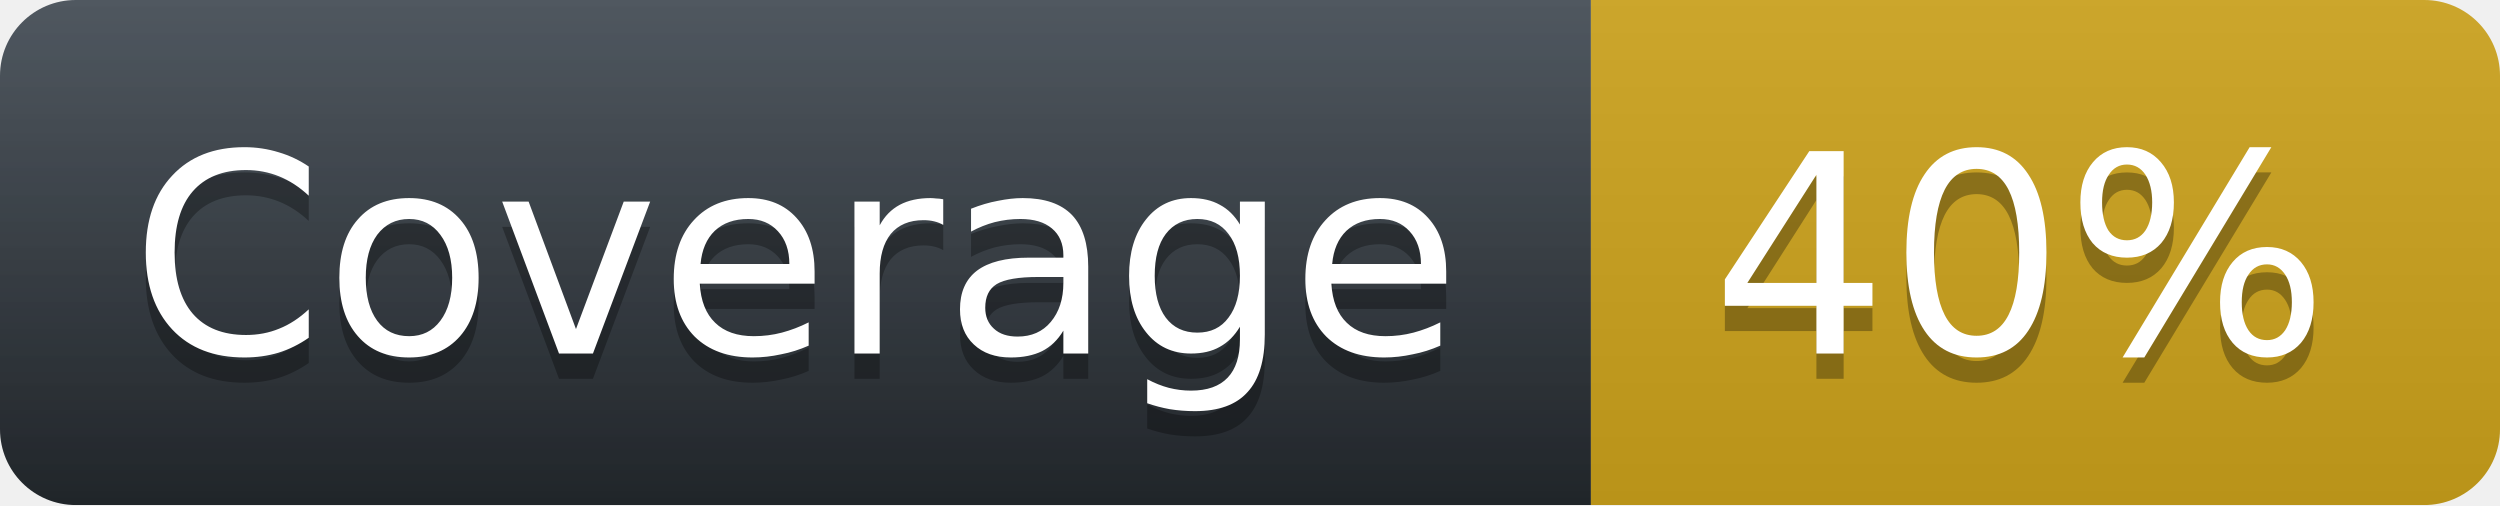
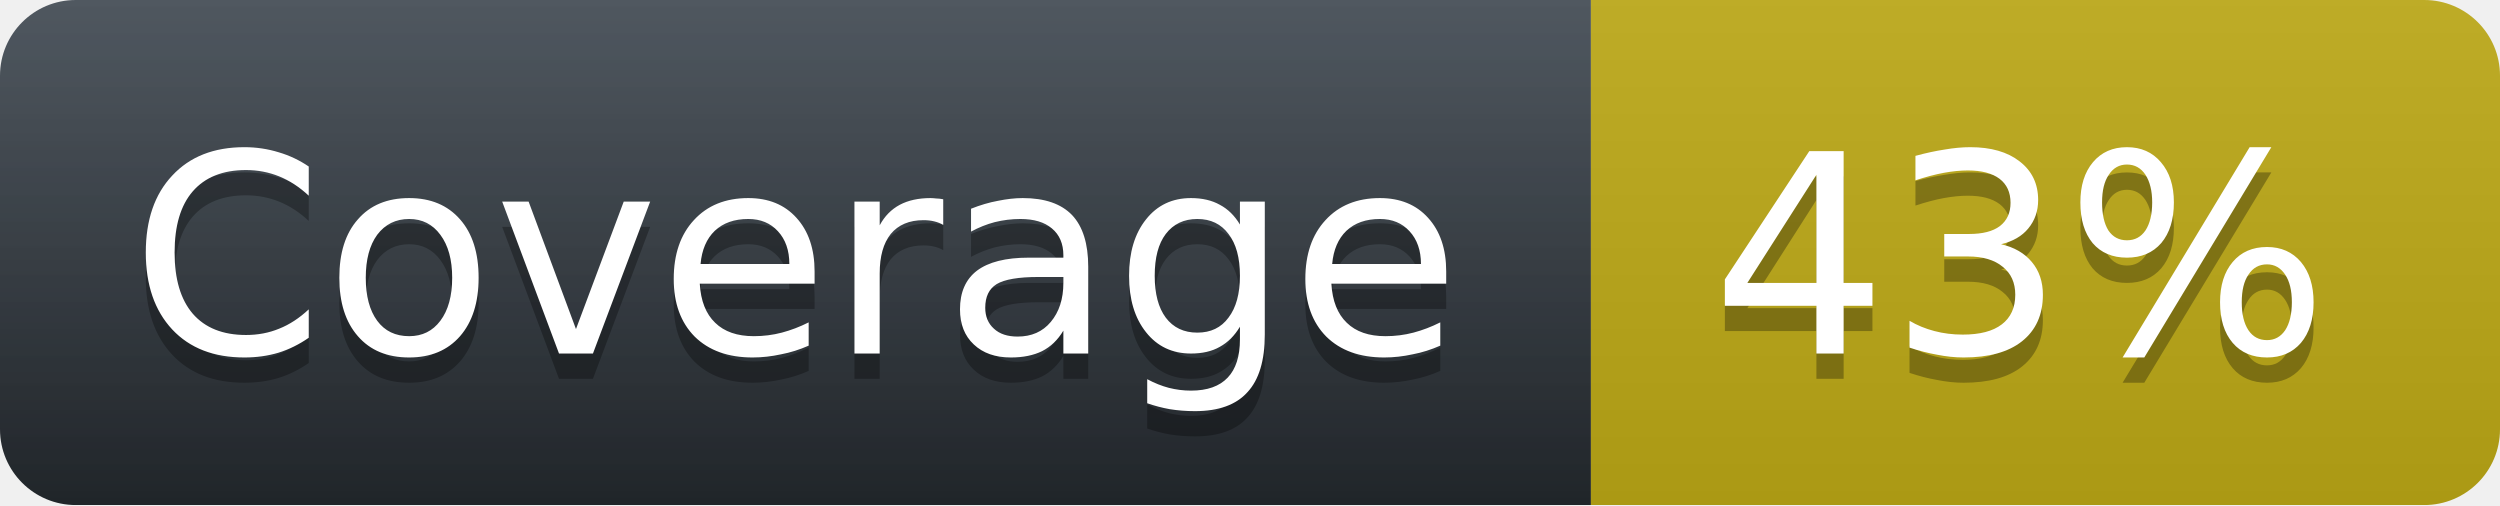
<svg xmlns="http://www.w3.org/2000/svg" width="99" height="20">
  <linearGradient id="workflow-fill" x1="50%" y1="0%" x2="50%" y2="100%">
    <stop stop-color="#444D56" offset="0%" />
    <stop stop-color="#24292E" offset="100%" />
  </linearGradient>
  <linearGradient id="b" x2="0" y2="100%">
    <stop offset="0" stop-color="#bbb" stop-opacity=".1" />
    <stop offset="1" stop-opacity=".1" />
  </linearGradient>
  <mask id="a">
    <rect width="99" height="20" rx="3" fill="#fff" />
  </mask>
  <g mask="url(#a)">
    <path fill="url(#workflow-fill)" d="M0 0h63v20H0z" />
-     <path fill="#CEA41C" d="M63 0h36v20H63z" />
+     <path fill="#BEAA16" d="M63 0h36v20H63z" />
    <path fill="url(#b)" d="M0 0h99v20H0z" />
  </g>
  <g fill="#fff" text-anchor="middle" font-family="DejaVu Sans,Verdana,Geneva,sans-serif" font-size="11">
    <text x="31.5" y="15" fill="#010101" fill-opacity=".3">Coverage</text>
    <text x="31.5" y="14">Coverage</text>
-     <text x="80" y="15" fill="#010101" fill-opacity=".3">40%</text>
-     <text x="80" y="14" fill="#FFFFFF">40%</text>
+     <text x="80" y="15" fill="#010101" fill-opacity=".3">43%</text>
+     <text x="80" y="14" fill="#FFFFFF">43%</text>
  </g>
</svg>
